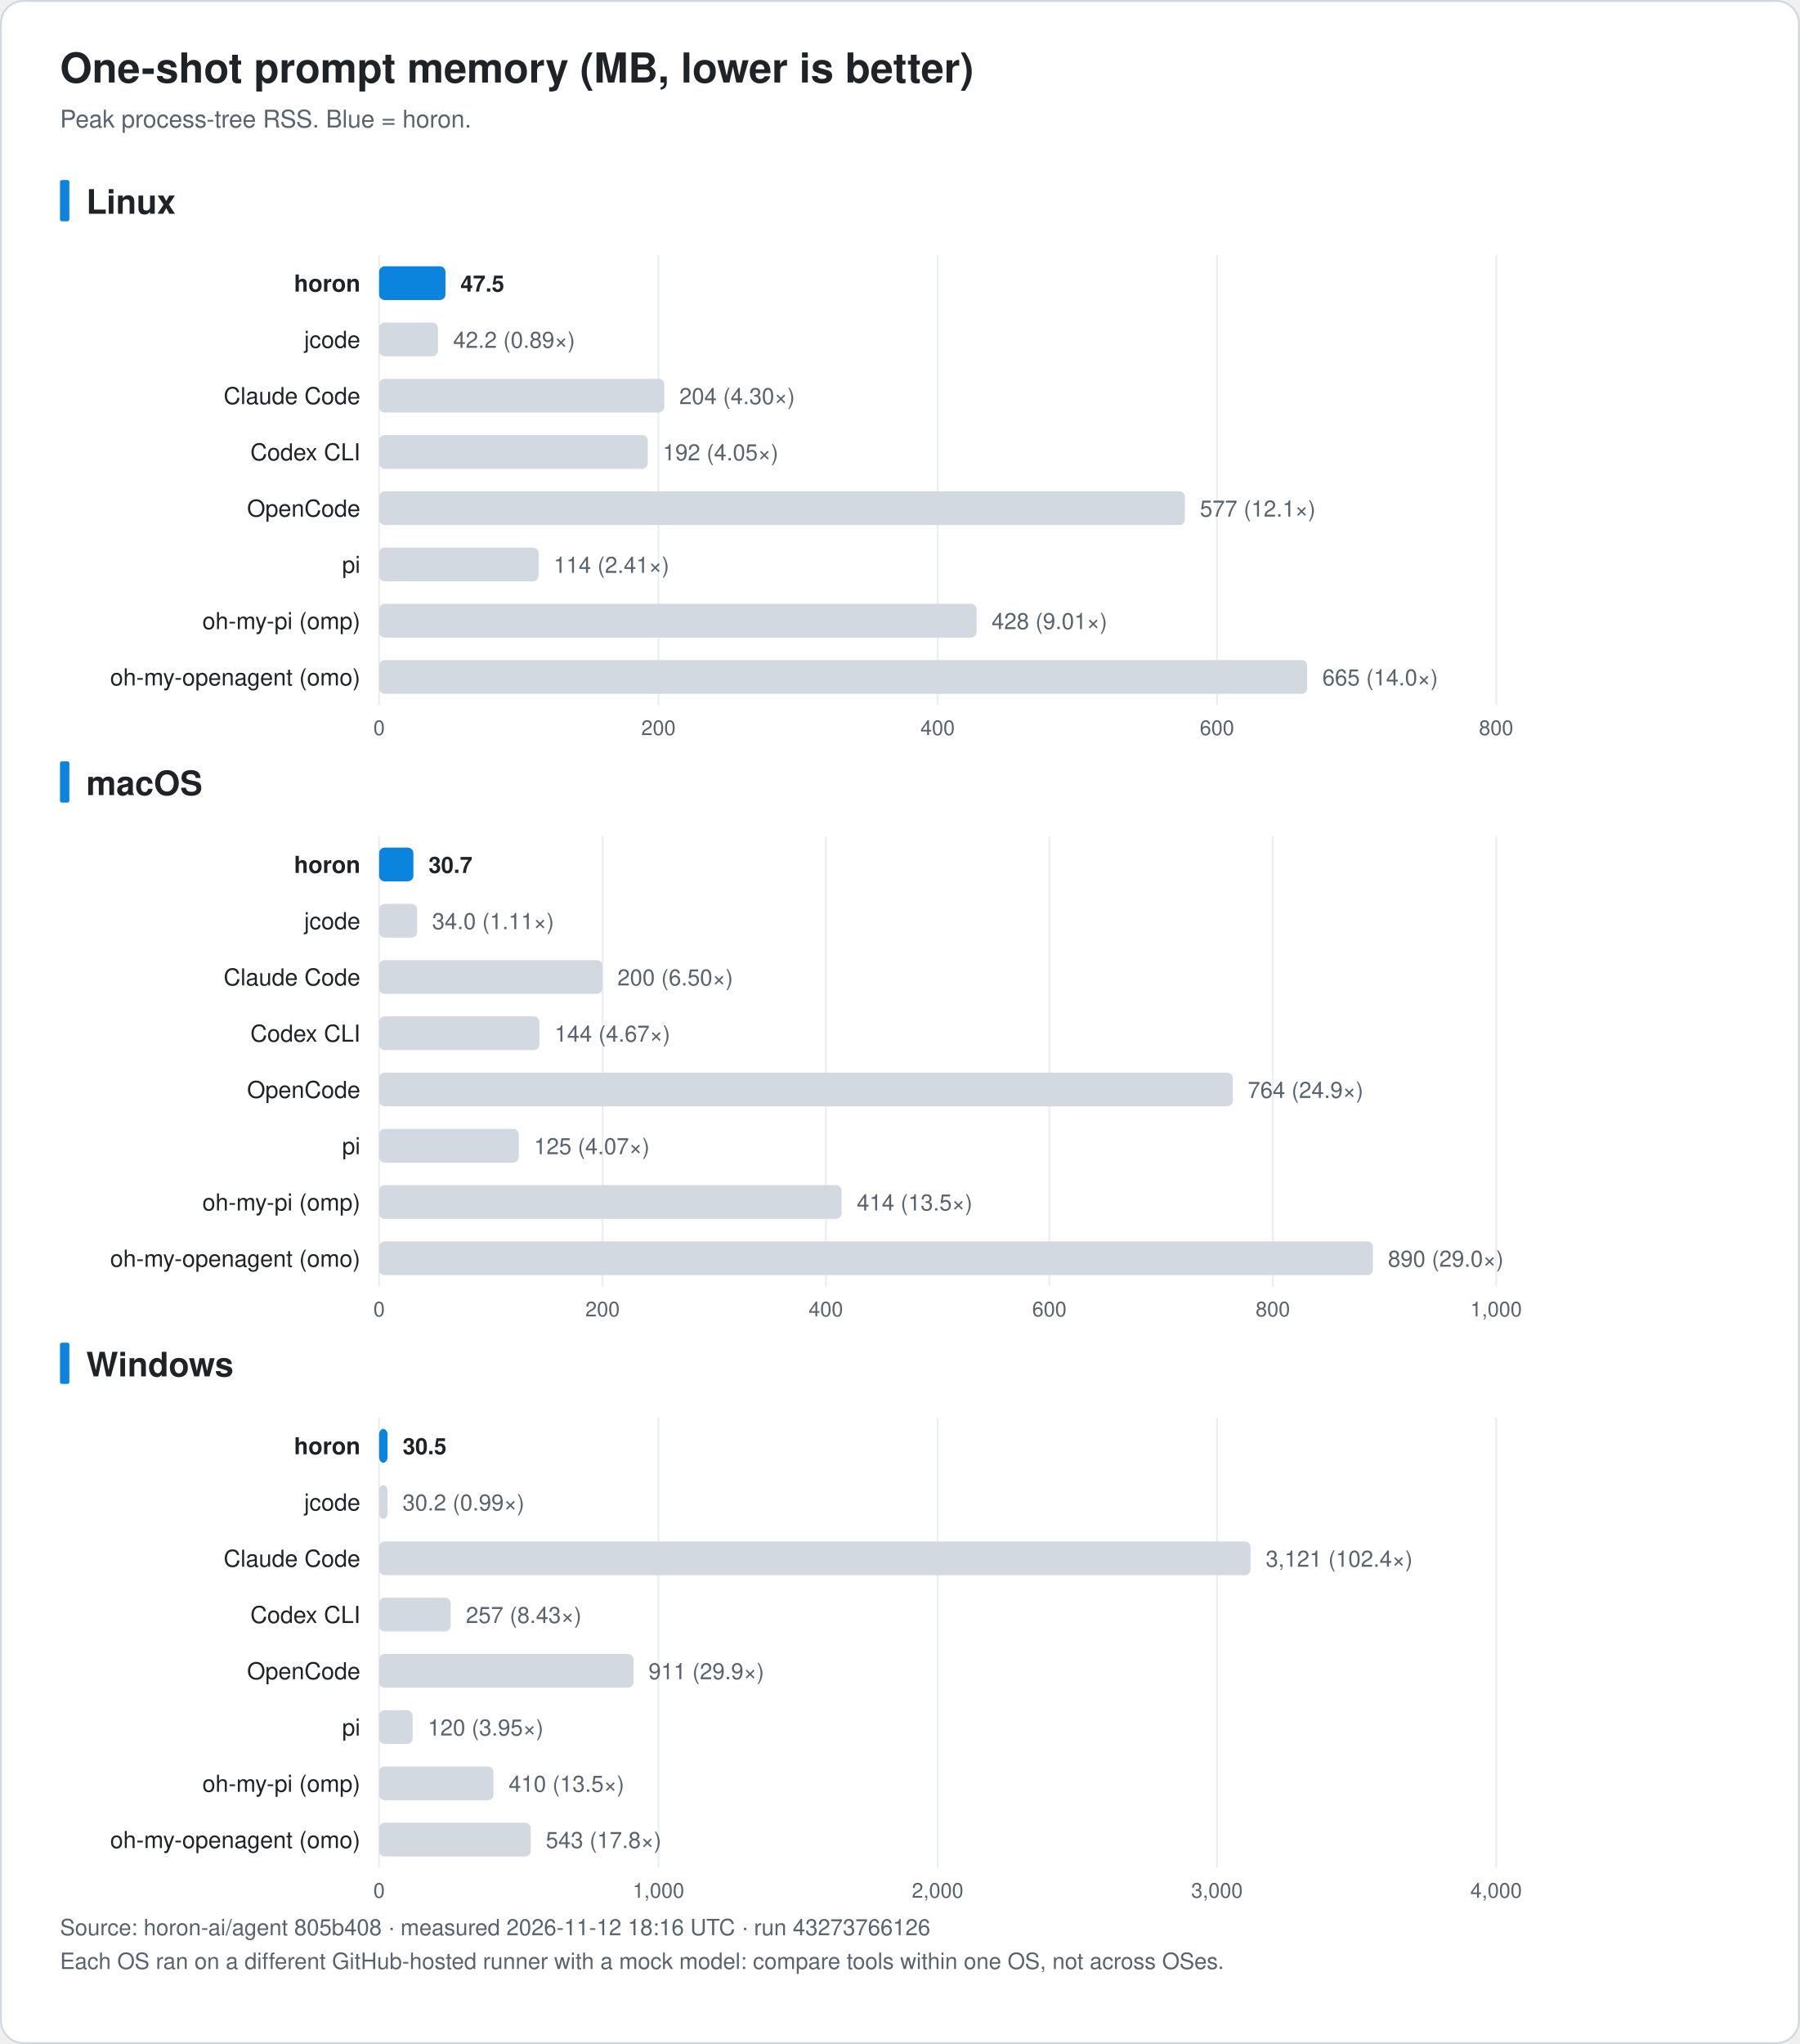
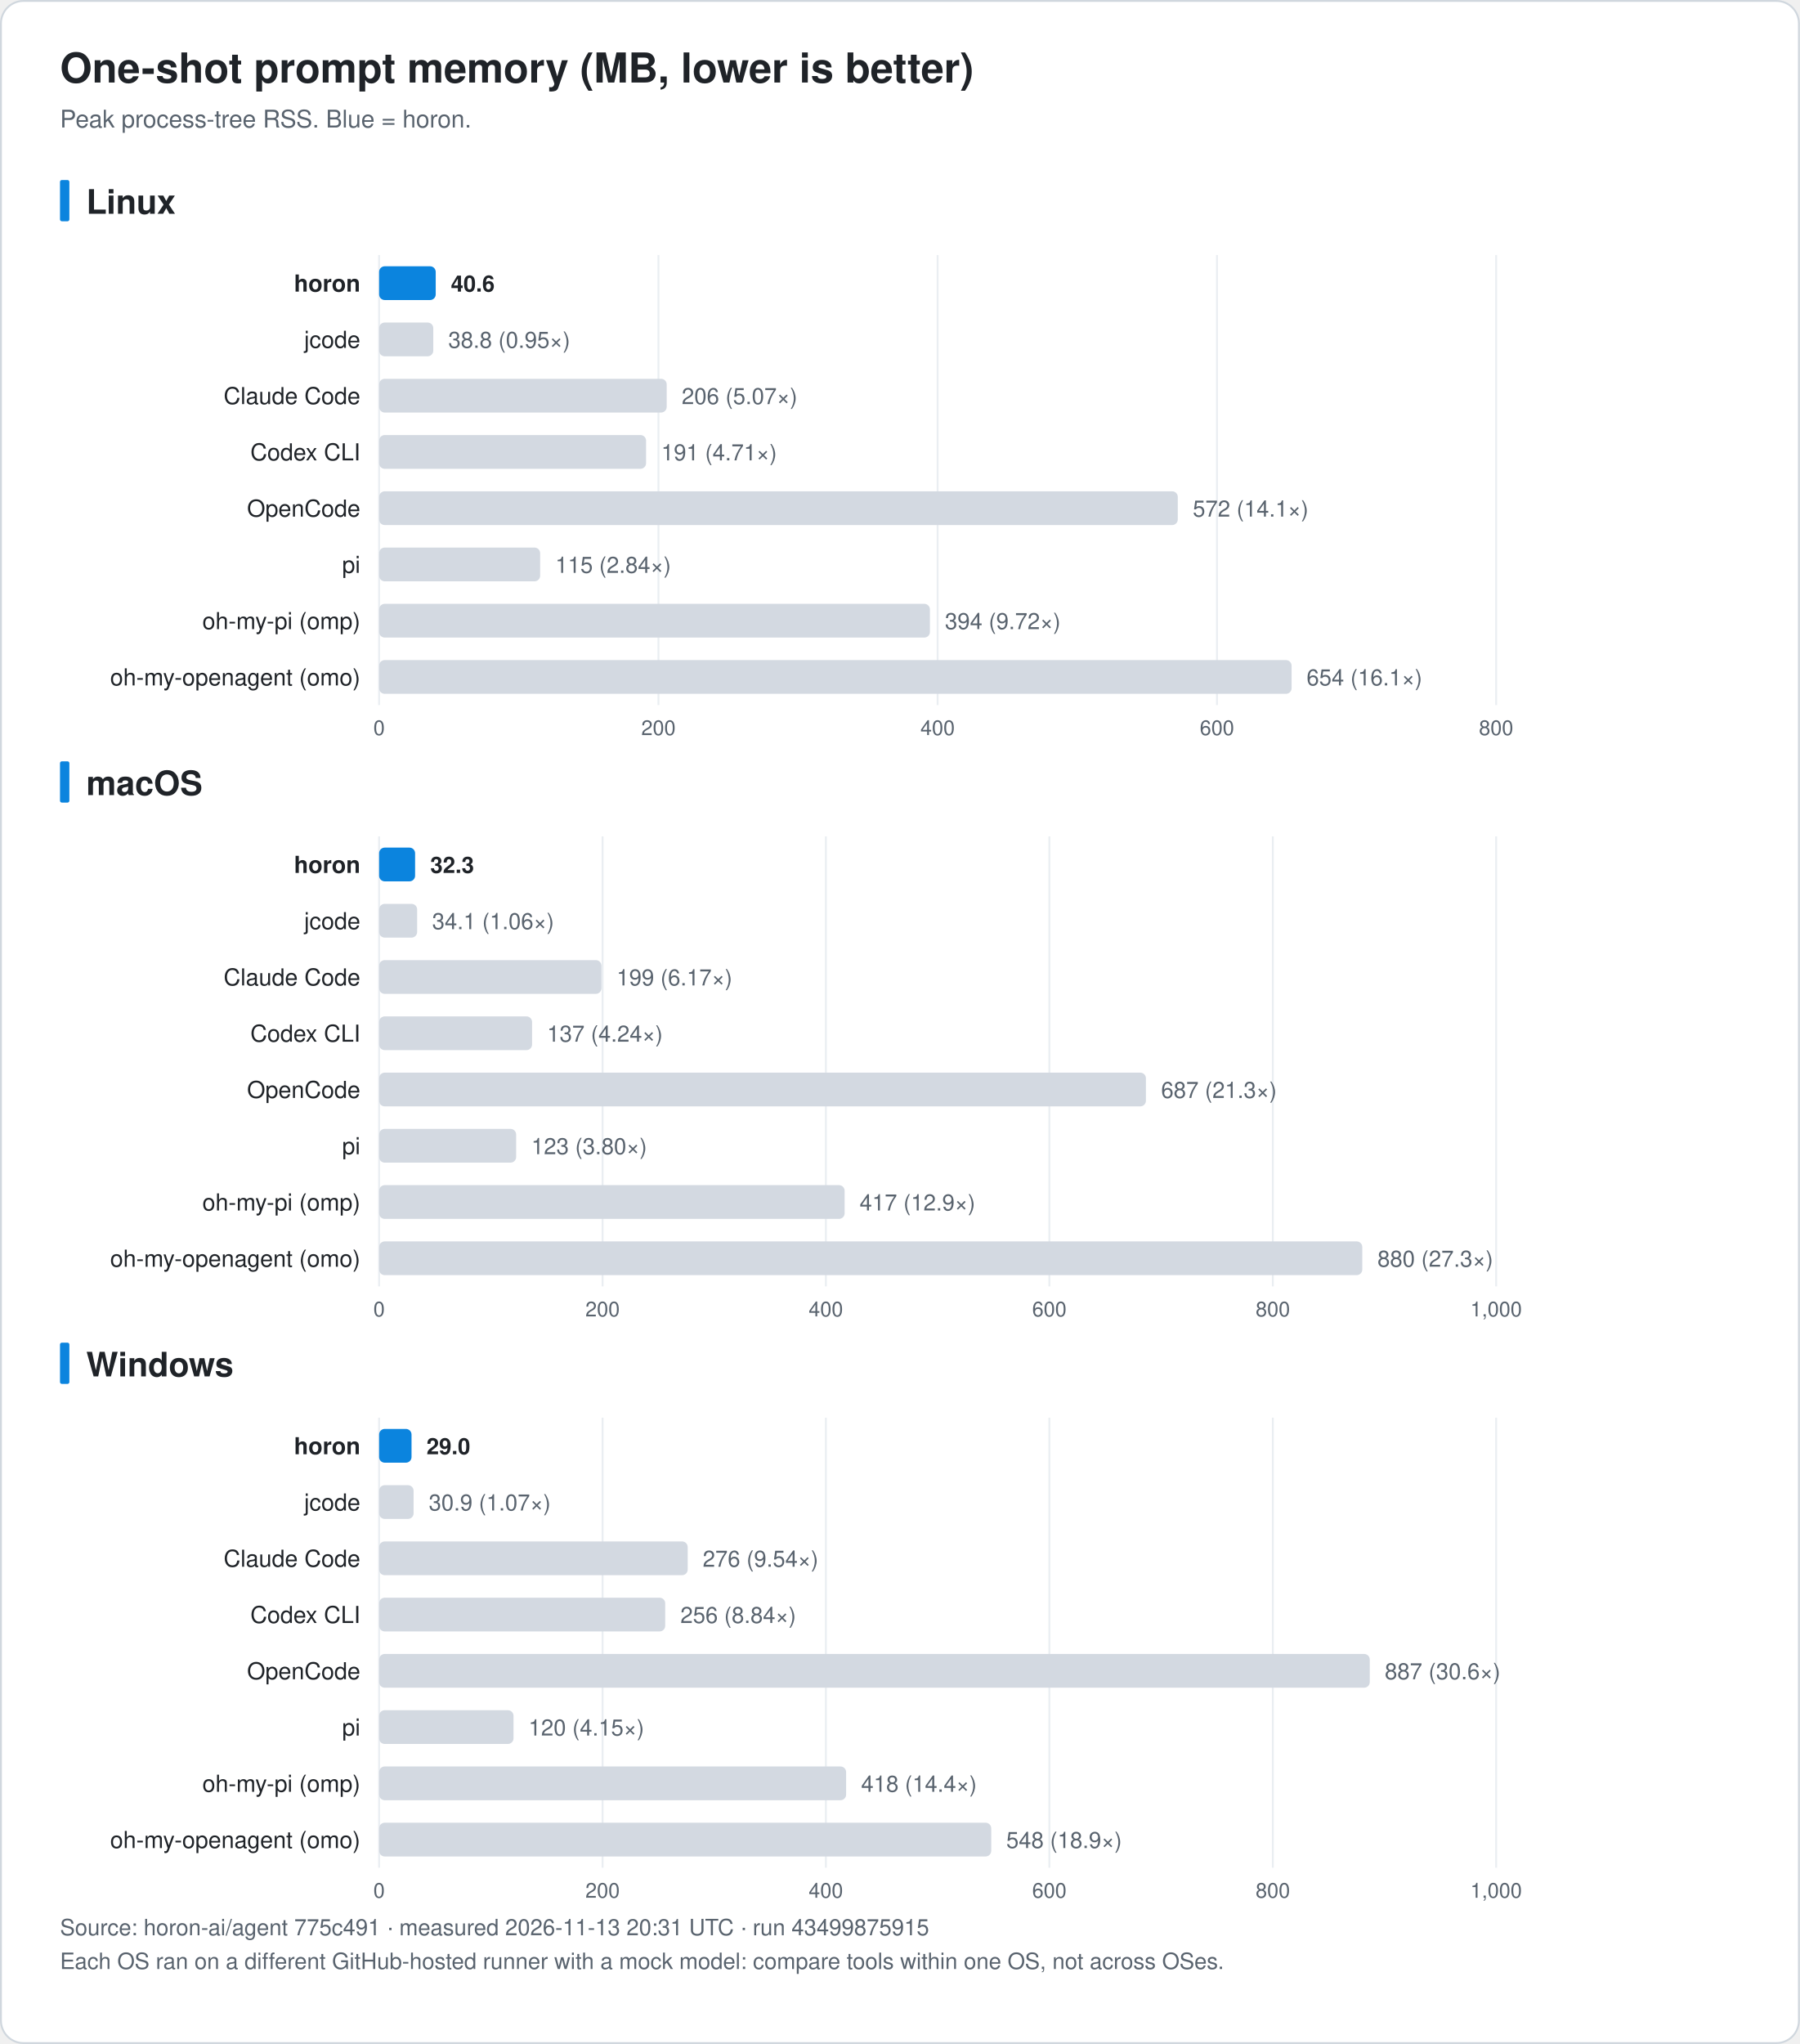
<svg xmlns="http://www.w3.org/2000/svg" width="960" height="1090" viewBox="0 0 960 1090" font-family="-apple-system, BlinkMacSystemFont, 'Segoe UI', 'Noto Sans KR', 'Apple SD Gothic Neo', Helvetica, Arial, sans-serif" role="img">
  <rect x="0.5" y="0.5" width="959" height="1089" rx="12" fill="#ffffff" stroke="#d0d7de" />
  <text x="32.0" y="44.0" font-size="22" fill="#1f2328" text-anchor="start" font-weight="bold">One-shot prompt memory (MB, lower is better)</text>
  <text x="32.0" y="68.0" font-size="13" fill="#59636e" text-anchor="start" font-weight="normal">Peak process-tree RSS. Blue = horon.</text>
  <rect x="32" y="96.0" width="5" height="22" rx="1" fill="#0b84de" />
  <text x="46.0" y="114.0" font-size="18" fill="#1f2328" text-anchor="start" font-weight="bold">Linux</text>
  <line x1="202.2" y1="136.0" x2="202.2" y2="376.0" stroke="#eaeef2" />
  <text x="202.2" y="392.0" font-size="11" fill="#59636e" text-anchor="middle" font-weight="normal">0</text>
  <line x1="351.2" y1="136.0" x2="351.2" y2="376.0" stroke="#eaeef2" />
  <text x="351.2" y="392.0" font-size="11" fill="#59636e" text-anchor="middle" font-weight="normal">200</text>
  <line x1="500.1" y1="136.0" x2="500.1" y2="376.0" stroke="#eaeef2" />
  <text x="500.1" y="392.0" font-size="11" fill="#59636e" text-anchor="middle" font-weight="normal">400</text>
  <line x1="649.1" y1="136.0" x2="649.1" y2="376.0" stroke="#eaeef2" />
  <text x="649.1" y="392.0" font-size="11" fill="#59636e" text-anchor="middle" font-weight="normal">600</text>
  <line x1="798.0" y1="136.0" x2="798.0" y2="376.0" stroke="#eaeef2" />
  <text x="798.0" y="392.0" font-size="11" fill="#59636e" text-anchor="middle" font-weight="normal">800</text>
  <text x="192.2" y="155.5" font-size="12.5" fill="#1f2328" text-anchor="end" font-weight="bold">horon</text>
-   <rect x="202.2" y="142.0" width="35.4" height="18" rx="3" fill="#0b84de" />
-   <text x="245.6" y="155.5" font-size="12" fill="#1f2328" text-anchor="start" font-weight="bold">47.5</text>
+   <rect x="202.2" y="142.0" width="30.2" height="18" rx="3" fill="#0b84de" />
+   <text x="240.5" y="155.5" font-size="12" fill="#1f2328" text-anchor="start" font-weight="bold">40.6</text>
  <text x="192.2" y="185.5" font-size="12.5" fill="#1f2328" text-anchor="end" font-weight="normal">jcode</text>
-   <rect x="202.2" y="172.0" width="31.4" height="18" rx="3" fill="#d3d9e1" />
-   <text x="241.7" y="185.5" font-size="12" fill="#59636e" text-anchor="start" font-weight="normal">42.2 (0.89×)</text>
+   <rect x="202.2" y="172.0" width="28.9" height="18" rx="3" fill="#d3d9e1" />
+   <text x="239.1" y="185.5" font-size="12" fill="#59636e" text-anchor="start" font-weight="normal">38.8 (0.95×)</text>
  <text x="192.2" y="215.5" font-size="12.5" fill="#1f2328" text-anchor="end" font-weight="normal">Claude Code</text>
-   <rect x="202.2" y="202.0" width="152.1" height="18" rx="3" fill="#d3d9e1" />
-   <text x="362.3" y="215.5" font-size="12" fill="#59636e" text-anchor="start" font-weight="normal">204 (4.30×)</text>
+   <rect x="202.2" y="202.0" width="153.4" height="18" rx="3" fill="#d3d9e1" />
+   <text x="363.6" y="215.5" font-size="12" fill="#59636e" text-anchor="start" font-weight="normal">206 (5.07×)</text>
  <text x="192.2" y="245.5" font-size="12.5" fill="#1f2328" text-anchor="end" font-weight="normal">Codex CLI</text>
-   <rect x="202.2" y="232.0" width="143.3" height="18" rx="3" fill="#d3d9e1" />
-   <text x="353.5" y="245.5" font-size="12" fill="#59636e" text-anchor="start" font-weight="normal">192 (4.05×)</text>
+   <rect x="202.2" y="232.0" width="142.4" height="18" rx="3" fill="#d3d9e1" />
+   <text x="352.7" y="245.5" font-size="12" fill="#59636e" text-anchor="start" font-weight="normal">191 (4.71×)</text>
  <text x="192.2" y="275.5" font-size="12.5" fill="#1f2328" text-anchor="end" font-weight="normal">OpenCode</text>
-   <rect x="202.2" y="262.0" width="429.8" height="18" rx="3" fill="#d3d9e1" />
-   <text x="640.0" y="275.5" font-size="12" fill="#59636e" text-anchor="start" font-weight="normal">577 (12.1×)</text>
+   <rect x="202.2" y="262.0" width="426.0" height="18" rx="3" fill="#d3d9e1" />
+   <text x="636.2" y="275.5" font-size="12" fill="#59636e" text-anchor="start" font-weight="normal">572 (14.1×)</text>
  <text x="192.2" y="305.5" font-size="12.5" fill="#1f2328" text-anchor="end" font-weight="normal">pi</text>
-   <rect x="202.2" y="292.0" width="85.1" height="18" rx="3" fill="#d3d9e1" />
-   <text x="295.3" y="305.5" font-size="12" fill="#59636e" text-anchor="start" font-weight="normal">114 (2.41×)</text>
+   <rect x="202.2" y="292.0" width="85.9" height="18" rx="3" fill="#d3d9e1" />
+   <text x="296.2" y="305.5" font-size="12" fill="#59636e" text-anchor="start" font-weight="normal">115 (2.84×)</text>
  <text x="192.2" y="335.5" font-size="12.5" fill="#1f2328" text-anchor="end" font-weight="normal">oh-my-pi (omp)</text>
-   <rect x="202.2" y="322.0" width="318.7" height="18" rx="3" fill="#d3d9e1" />
-   <text x="528.9" y="335.5" font-size="12" fill="#59636e" text-anchor="start" font-weight="normal">428 (9.01×)</text>
+   <rect x="202.2" y="322.0" width="293.8" height="18" rx="3" fill="#d3d9e1" />
+   <text x="504.0" y="335.5" font-size="12" fill="#59636e" text-anchor="start" font-weight="normal">394 (9.72×)</text>
  <text x="192.2" y="365.5" font-size="12.5" fill="#1f2328" text-anchor="end" font-weight="normal">oh-my-openagent (omo)</text>
-   <rect x="202.2" y="352.0" width="495.0" height="18" rx="3" fill="#d3d9e1" />
-   <text x="705.3" y="365.5" font-size="12" fill="#59636e" text-anchor="start" font-weight="normal">665 (14.0×)</text>
+   <rect x="202.2" y="352.0" width="486.7" height="18" rx="3" fill="#d3d9e1" />
+   <text x="696.9" y="365.5" font-size="12" fill="#59636e" text-anchor="start" font-weight="normal">654 (16.1×)</text>
  <rect x="32" y="406.0" width="5" height="22" rx="1" fill="#0b84de" />
  <text x="46.0" y="424.0" font-size="18" fill="#1f2328" text-anchor="start" font-weight="bold">macOS</text>
  <line x1="202.2" y1="446.0" x2="202.2" y2="686.0" stroke="#eaeef2" />
  <text x="202.2" y="702.0" font-size="11" fill="#59636e" text-anchor="middle" font-weight="normal">0</text>
  <line x1="321.4" y1="446.0" x2="321.4" y2="686.0" stroke="#eaeef2" />
  <text x="321.4" y="702.0" font-size="11" fill="#59636e" text-anchor="middle" font-weight="normal">200</text>
  <line x1="440.5" y1="446.0" x2="440.5" y2="686.0" stroke="#eaeef2" />
  <text x="440.5" y="702.0" font-size="11" fill="#59636e" text-anchor="middle" font-weight="normal">400</text>
  <line x1="559.7" y1="446.0" x2="559.7" y2="686.0" stroke="#eaeef2" />
  <text x="559.7" y="702.0" font-size="11" fill="#59636e" text-anchor="middle" font-weight="normal">600</text>
  <line x1="678.9" y1="446.0" x2="678.9" y2="686.0" stroke="#eaeef2" />
  <text x="678.9" y="702.0" font-size="11" fill="#59636e" text-anchor="middle" font-weight="normal">800</text>
  <line x1="798.0" y1="446.0" x2="798.0" y2="686.0" stroke="#eaeef2" />
  <text x="798.0" y="702.0" font-size="11" fill="#59636e" text-anchor="middle" font-weight="normal">1,000</text>
  <text x="192.2" y="465.5" font-size="12.5" fill="#1f2328" text-anchor="end" font-weight="bold">horon</text>
-   <rect x="202.2" y="452.0" width="18.3" height="18" rx="3" fill="#0b84de" />
-   <text x="228.6" y="465.5" font-size="12" fill="#1f2328" text-anchor="start" font-weight="bold">30.7</text>
+   <rect x="202.2" y="452.0" width="19.2" height="18" rx="3" fill="#0b84de" />
+   <text x="229.5" y="465.5" font-size="12" fill="#1f2328" text-anchor="start" font-weight="bold">32.3</text>
  <text x="192.2" y="495.5" font-size="12.5" fill="#1f2328" text-anchor="end" font-weight="normal">jcode</text>
  <rect x="202.2" y="482.0" width="20.3" height="18" rx="3" fill="#d3d9e1" />
-   <text x="230.5" y="495.5" font-size="12" fill="#59636e" text-anchor="start" font-weight="normal">34.0 (1.11×)</text>
+   <text x="230.5" y="495.5" font-size="12" fill="#59636e" text-anchor="start" font-weight="normal">34.1 (1.06×)</text>
  <text x="192.2" y="525.5" font-size="12.5" fill="#1f2328" text-anchor="end" font-weight="normal">Claude Code</text>
-   <rect x="202.2" y="512.0" width="119.1" height="18" rx="3" fill="#d3d9e1" />
-   <text x="329.3" y="525.5" font-size="12" fill="#59636e" text-anchor="start" font-weight="normal">200 (6.50×)</text>
+   <rect x="202.2" y="512.0" width="118.6" height="18" rx="3" fill="#d3d9e1" />
+   <text x="328.9" y="525.5" font-size="12" fill="#59636e" text-anchor="start" font-weight="normal">199 (6.17×)</text>
  <text x="192.2" y="555.5" font-size="12.5" fill="#1f2328" text-anchor="end" font-weight="normal">Codex CLI</text>
-   <rect x="202.2" y="542.0" width="85.5" height="18" rx="3" fill="#d3d9e1" />
-   <text x="295.8" y="555.5" font-size="12" fill="#59636e" text-anchor="start" font-weight="normal">144 (4.67×)</text>
+   <rect x="202.2" y="542.0" width="81.6" height="18" rx="3" fill="#d3d9e1" />
+   <text x="291.8" y="555.5" font-size="12" fill="#59636e" text-anchor="start" font-weight="normal">137 (4.24×)</text>
  <text x="192.2" y="585.5" font-size="12.5" fill="#1f2328" text-anchor="end" font-weight="normal">OpenCode</text>
-   <rect x="202.2" y="572.0" width="455.3" height="18" rx="3" fill="#d3d9e1" />
-   <text x="665.5" y="585.5" font-size="12" fill="#59636e" text-anchor="start" font-weight="normal">764 (24.9×)</text>
+   <rect x="202.2" y="572.0" width="409.0" height="18" rx="3" fill="#d3d9e1" />
+   <text x="619.3" y="585.5" font-size="12" fill="#59636e" text-anchor="start" font-weight="normal">687 (21.3×)</text>
  <text x="192.2" y="615.5" font-size="12.5" fill="#1f2328" text-anchor="end" font-weight="normal">pi</text>
-   <rect x="202.2" y="602.0" width="74.5" height="18" rx="3" fill="#d3d9e1" />
-   <text x="284.8" y="615.5" font-size="12" fill="#59636e" text-anchor="start" font-weight="normal">125 (4.07×)</text>
+   <rect x="202.2" y="602.0" width="73.1" height="18" rx="3" fill="#d3d9e1" />
+   <text x="283.4" y="615.5" font-size="12" fill="#59636e" text-anchor="start" font-weight="normal">123 (3.80×)</text>
  <text x="192.2" y="645.5" font-size="12.5" fill="#1f2328" text-anchor="end" font-weight="normal">oh-my-pi (omp)</text>
-   <rect x="202.2" y="632.0" width="246.7" height="18" rx="3" fill="#d3d9e1" />
-   <text x="457.0" y="645.5" font-size="12" fill="#59636e" text-anchor="start" font-weight="normal">414 (13.5×)</text>
+   <rect x="202.2" y="632.0" width="248.3" height="18" rx="3" fill="#d3d9e1" />
+   <text x="458.5" y="645.5" font-size="12" fill="#59636e" text-anchor="start" font-weight="normal">417 (12.9×)</text>
  <text x="192.2" y="675.5" font-size="12.5" fill="#1f2328" text-anchor="end" font-weight="normal">oh-my-openagent (omo)</text>
-   <rect x="202.2" y="662.0" width="530.1" height="18" rx="3" fill="#d3d9e1" />
-   <text x="740.3" y="675.5" font-size="12" fill="#59636e" text-anchor="start" font-weight="normal">890 (29.0×)</text>
+   <rect x="202.2" y="662.0" width="524.4" height="18" rx="3" fill="#d3d9e1" />
+   <text x="734.7" y="675.5" font-size="12" fill="#59636e" text-anchor="start" font-weight="normal">880 (27.3×)</text>
  <rect x="32" y="716.0" width="5" height="22" rx="1" fill="#0b84de" />
  <text x="46.0" y="734.0" font-size="18" fill="#1f2328" text-anchor="start" font-weight="bold">Windows</text>
  <line x1="202.2" y1="756.0" x2="202.2" y2="996.0" stroke="#eaeef2" />
  <text x="202.2" y="1012.0" font-size="11" fill="#59636e" text-anchor="middle" font-weight="normal">0</text>
-   <line x1="351.2" y1="756.0" x2="351.2" y2="996.0" stroke="#eaeef2" />
-   <text x="351.2" y="1012.0" font-size="11" fill="#59636e" text-anchor="middle" font-weight="normal">1,000</text>
-   <line x1="500.1" y1="756.0" x2="500.1" y2="996.0" stroke="#eaeef2" />
-   <text x="500.1" y="1012.0" font-size="11" fill="#59636e" text-anchor="middle" font-weight="normal">2,000</text>
-   <line x1="649.1" y1="756.0" x2="649.1" y2="996.0" stroke="#eaeef2" />
-   <text x="649.1" y="1012.0" font-size="11" fill="#59636e" text-anchor="middle" font-weight="normal">3,000</text>
+   <line x1="321.4" y1="756.0" x2="321.4" y2="996.0" stroke="#eaeef2" />
+   <text x="321.4" y="1012.0" font-size="11" fill="#59636e" text-anchor="middle" font-weight="normal">200</text>
+   <line x1="440.5" y1="756.0" x2="440.5" y2="996.0" stroke="#eaeef2" />
+   <text x="440.5" y="1012.0" font-size="11" fill="#59636e" text-anchor="middle" font-weight="normal">400</text>
+   <line x1="559.7" y1="756.0" x2="559.7" y2="996.0" stroke="#eaeef2" />
+   <text x="559.7" y="1012.0" font-size="11" fill="#59636e" text-anchor="middle" font-weight="normal">600</text>
+   <line x1="678.9" y1="756.0" x2="678.9" y2="996.0" stroke="#eaeef2" />
+   <text x="678.9" y="1012.0" font-size="11" fill="#59636e" text-anchor="middle" font-weight="normal">800</text>
  <line x1="798.0" y1="756.0" x2="798.0" y2="996.0" stroke="#eaeef2" />
-   <text x="798.0" y="1012.0" font-size="11" fill="#59636e" text-anchor="middle" font-weight="normal">4,000</text>
+   <text x="798.0" y="1012.0" font-size="11" fill="#59636e" text-anchor="middle" font-weight="normal">1,000</text>
  <text x="192.2" y="775.5" font-size="12.5" fill="#1f2328" text-anchor="end" font-weight="bold">horon</text>
-   <rect x="202.2" y="762.0" width="4.5" height="18" rx="3" fill="#0b84de" />
-   <text x="214.8" y="775.5" font-size="12" fill="#1f2328" text-anchor="start" font-weight="bold">30.5</text>
+   <rect x="202.2" y="762.0" width="17.3" height="18" rx="3" fill="#0b84de" />
+   <text x="227.5" y="775.5" font-size="12" fill="#1f2328" text-anchor="start" font-weight="bold">29.0</text>
  <text x="192.2" y="805.5" font-size="12.5" fill="#1f2328" text-anchor="end" font-weight="normal">jcode</text>
-   <rect x="202.2" y="792.0" width="4.5" height="18" rx="3" fill="#d3d9e1" />
-   <text x="214.7" y="805.5" font-size="12" fill="#59636e" text-anchor="start" font-weight="normal">30.2 (0.99×)</text>
+   <rect x="202.2" y="792.0" width="18.4" height="18" rx="3" fill="#d3d9e1" />
+   <text x="228.7" y="805.5" font-size="12" fill="#59636e" text-anchor="start" font-weight="normal">30.9 (1.07×)</text>
  <text x="192.2" y="835.5" font-size="12.5" fill="#1f2328" text-anchor="end" font-weight="normal">Claude Code</text>
-   <rect x="202.2" y="822.0" width="464.8" height="18" rx="3" fill="#d3d9e1" />
-   <text x="675.1" y="835.5" font-size="12" fill="#59636e" text-anchor="start" font-weight="normal">3,121 (102.4×)</text>
+   <rect x="202.2" y="822.0" width="164.6" height="18" rx="3" fill="#d3d9e1" />
+   <text x="374.8" y="835.5" font-size="12" fill="#59636e" text-anchor="start" font-weight="normal">276 (9.54×)</text>
  <text x="192.2" y="865.5" font-size="12.5" fill="#1f2328" text-anchor="end" font-weight="normal">Codex CLI</text>
-   <rect x="202.2" y="852.0" width="38.2" height="18" rx="3" fill="#d3d9e1" />
-   <text x="248.5" y="865.5" font-size="12" fill="#59636e" text-anchor="start" font-weight="normal">257 (8.43×)</text>
+   <rect x="202.2" y="852.0" width="152.6" height="18" rx="3" fill="#d3d9e1" />
+   <text x="362.9" y="865.5" font-size="12" fill="#59636e" text-anchor="start" font-weight="normal">256 (8.84×)</text>
  <text x="192.2" y="895.5" font-size="12.5" fill="#1f2328" text-anchor="end" font-weight="normal">OpenCode</text>
-   <rect x="202.2" y="882.0" width="135.7" height="18" rx="3" fill="#d3d9e1" />
-   <text x="345.9" y="895.5" font-size="12" fill="#59636e" text-anchor="start" font-weight="normal">911 (29.9×)</text>
+   <rect x="202.2" y="882.0" width="528.4" height="18" rx="3" fill="#d3d9e1" />
+   <text x="738.6" y="895.5" font-size="12" fill="#59636e" text-anchor="start" font-weight="normal">887 (30.6×)</text>
  <text x="192.2" y="925.5" font-size="12.5" fill="#1f2328" text-anchor="end" font-weight="normal">pi</text>
-   <rect x="202.2" y="912.0" width="17.9" height="18" rx="3" fill="#d3d9e1" />
-   <text x="228.2" y="925.5" font-size="12" fill="#59636e" text-anchor="start" font-weight="normal">120 (3.95×)</text>
+   <rect x="202.2" y="912.0" width="71.7" height="18" rx="3" fill="#d3d9e1" />
+   <text x="281.9" y="925.5" font-size="12" fill="#59636e" text-anchor="start" font-weight="normal">120 (4.15×)</text>
  <text x="192.2" y="955.5" font-size="12.5" fill="#1f2328" text-anchor="end" font-weight="normal">oh-my-pi (omp)</text>
-   <rect x="202.2" y="942.0" width="61.0" height="18" rx="3" fill="#d3d9e1" />
-   <text x="271.3" y="955.5" font-size="12" fill="#59636e" text-anchor="start" font-weight="normal">410 (13.5×)</text>
+   <rect x="202.2" y="942.0" width="249.1" height="18" rx="3" fill="#d3d9e1" />
+   <text x="459.3" y="955.5" font-size="12" fill="#59636e" text-anchor="start" font-weight="normal">418 (14.4×)</text>
  <text x="192.2" y="985.5" font-size="12.5" fill="#1f2328" text-anchor="end" font-weight="normal">oh-my-openagent (omo)</text>
-   <rect x="202.2" y="972.0" width="80.9" height="18" rx="3" fill="#d3d9e1" />
-   <text x="291.1" y="985.5" font-size="12" fill="#59636e" text-anchor="start" font-weight="normal">543 (17.8×)</text>
-   <text x="32.0" y="1032.0" font-size="12" fill="#59636e" text-anchor="start" font-weight="normal">Source: horon-ai/agent 805b408 · measured 2026-11-12 18:16 UTC · run 43273766126</text>
+   <rect x="202.2" y="972.0" width="326.5" height="18" rx="3" fill="#d3d9e1" />
+   <text x="536.7" y="985.5" font-size="12" fill="#59636e" text-anchor="start" font-weight="normal">548 (18.9×)</text>
+   <text x="32.0" y="1032.0" font-size="12" fill="#59636e" text-anchor="start" font-weight="normal">Source: horon-ai/agent 775c491 · measured 2026-11-13 20:31 UTC · run 43499875915</text>
  <text x="32.0" y="1050.0" font-size="12" fill="#59636e" text-anchor="start" font-weight="normal">Each OS ran on a different GitHub-hosted runner with a mock model: compare tools within one OS, not across OSes.</text>
</svg>
